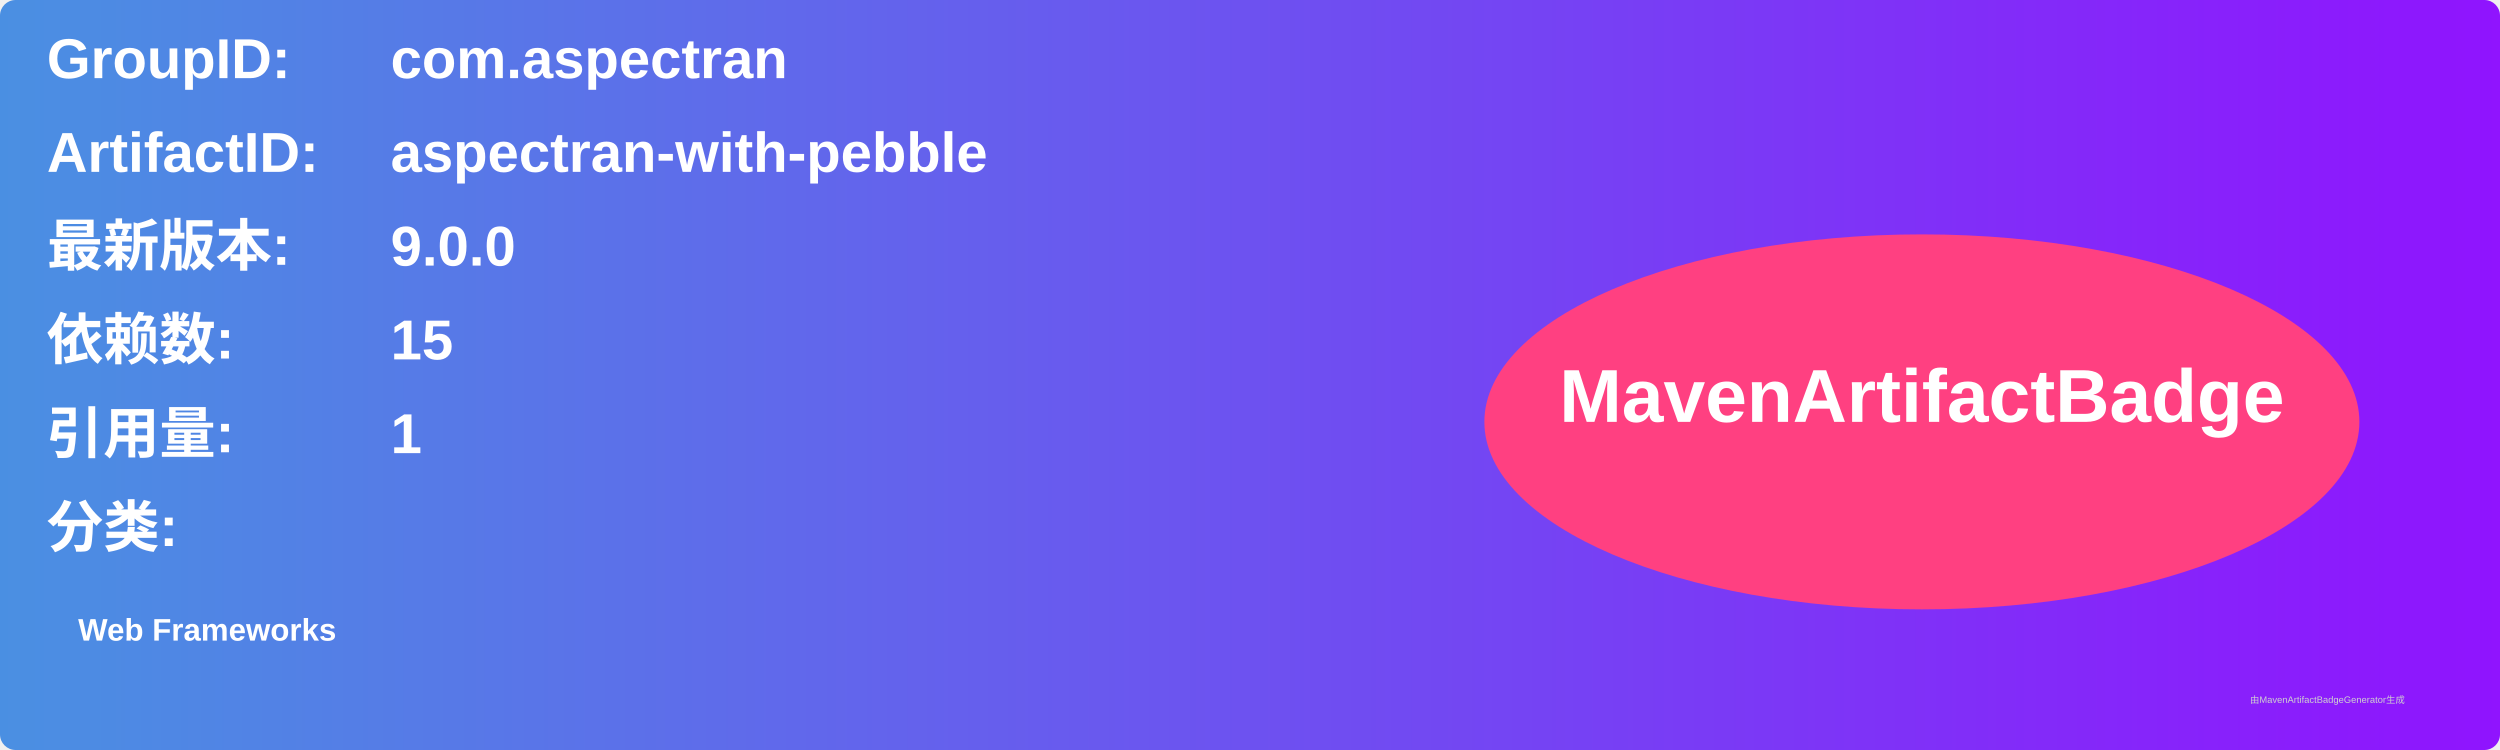
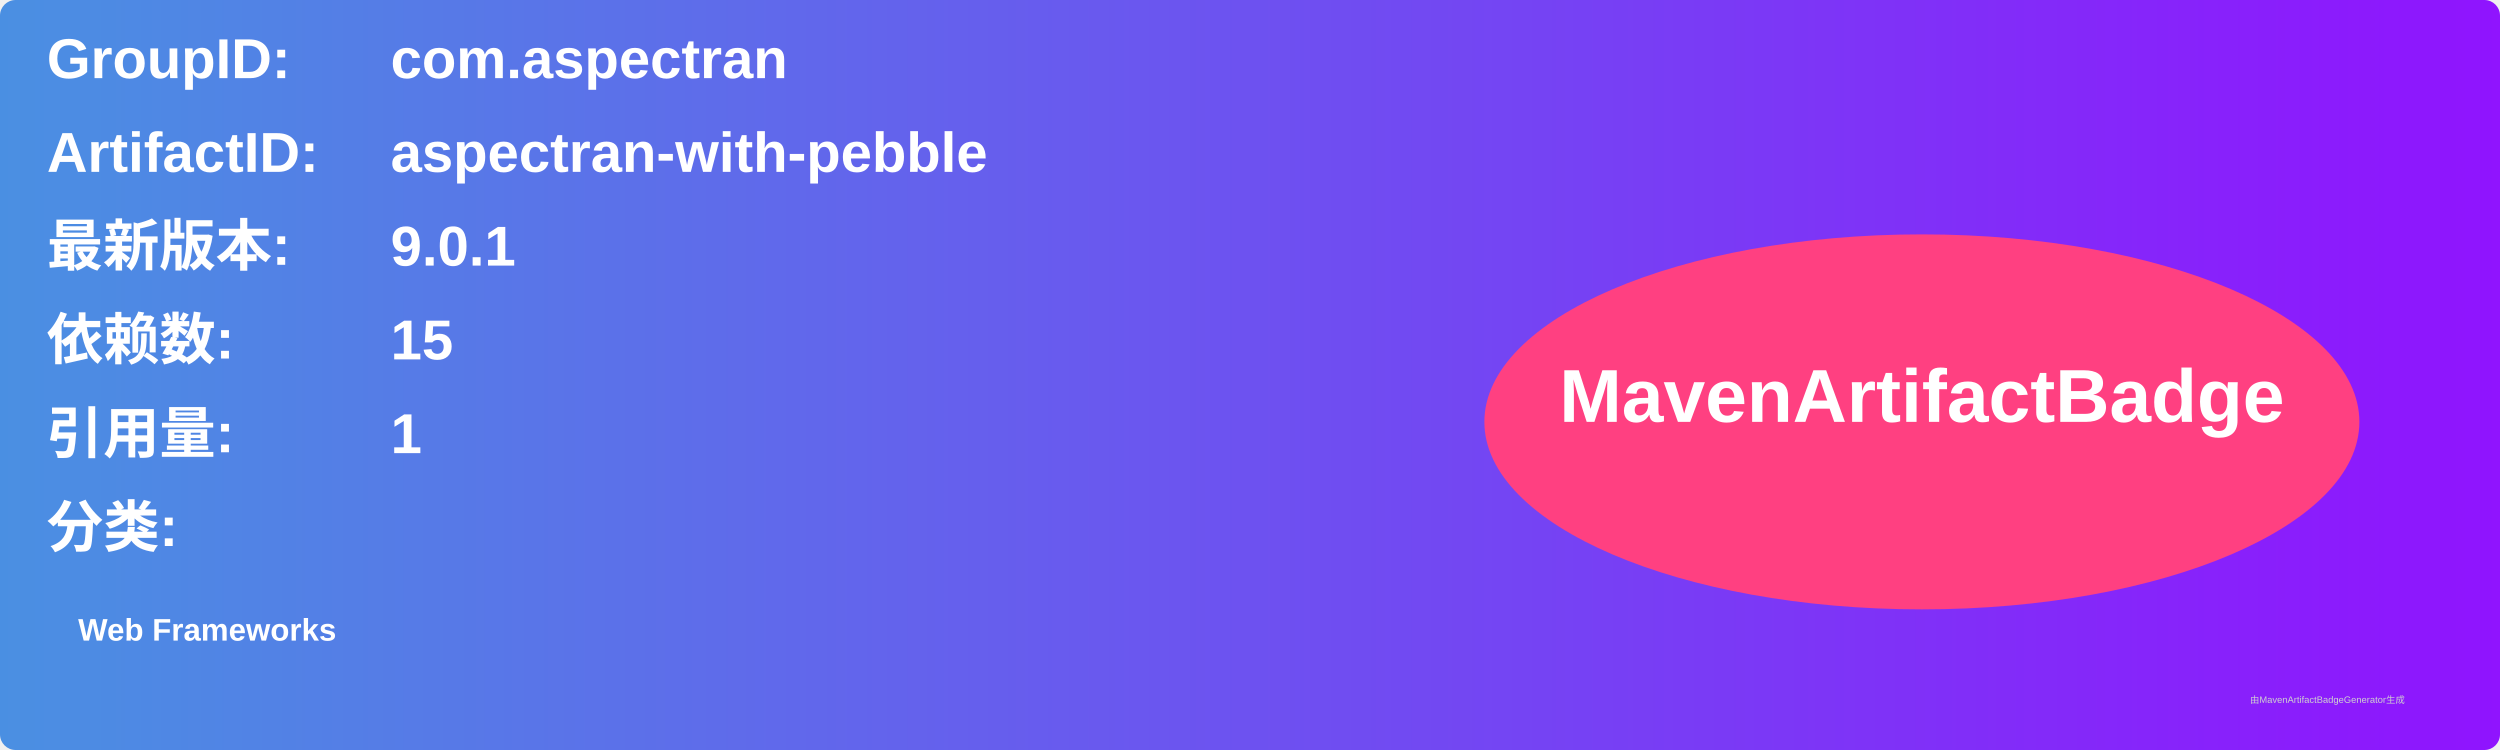
<svg xmlns="http://www.w3.org/2000/svg" width="800" height="240" viewBox="0 0 800 240">
  <linearGradient id="grad" x1="0%" y1="0%" x2="100%" y2="0%">
    <stop offset="0%" stop-color="#4a90e2" />
    <stop offset="100%" stop-color="#9013fe" />
  </linearGradient>
  <rect width="100%" height="100%" rx="5" ry="5" fill="url(#grad)" />
  <g transform="translate(15, 15)">
    <text x="0" y="10" font-family="Arial" font-size="18" fill="white" font-weight="bold" width="260">GroupID:</text>
    <text x="110" y="10" font-family="Arial" font-size="18" fill="white" font-weight="bold" width="460">com.aspectran</text>
    <text x="0" y="40" font-family="Arial" font-size="18" fill="white" font-weight="bold" width="260">ArtifactID:</text>
    <text x="110" y="40" font-family="Arial" font-size="18" fill="white" font-weight="bold" width="460">aspectran-with-pebble</text>
    <text x="0" y="70" font-family="Arial" font-size="18" fill="white" font-weight="bold">最新版本:</text>
    <text x="110" y="70" font-family="Arial" font-size="18" fill="white" font-weight="bold">
-       <tspan font-weight="bold">9.0.0</tspan>
+       <tspan font-weight="bold">9.0.1</tspan>
    </text>
    <text x="0" y="100" font-family="Arial" font-size="18" fill="white" font-weight="bold">依赖数: </text>
    <text x="110" y="100" font-family="Arial" font-size="18" fill="white">
      <tspan font-weight="bold">15</tspan>
    </text>
    <text x="0" y="130" font-family="Arial" font-size="18" fill="white" font-weight="bold">引用量: </text>
    <text x="110" y="130" font-family="Arial" font-size="18" fill="white">
      <tspan font-weight="bold">1</tspan>
    </text>
    <text x="0" y="160" font-family="Arial" font-size="18" fill="white" font-weight="bold">分类:</text>
    <text x="10" y="190" font-family="Arial" font-size="10" fill="white">
      <tspan font-weight="bold">Web Frameworks</tspan>
    </text>
    <ellipse cx="600" cy="120" rx="140" ry="60" fill="#ff4081" />
    <text x="600" y="120" text-anchor="middle" font-family="Arial" font-size="24" fill="white" font-weight="bold">MavenArtifactBadge</text>
  </g>
  <text x="720" y="225" font-family="Arial" font-size="3" fill="#d0d0d0">由MavenArtifactBadgeGenerator生成</text>
</svg>
